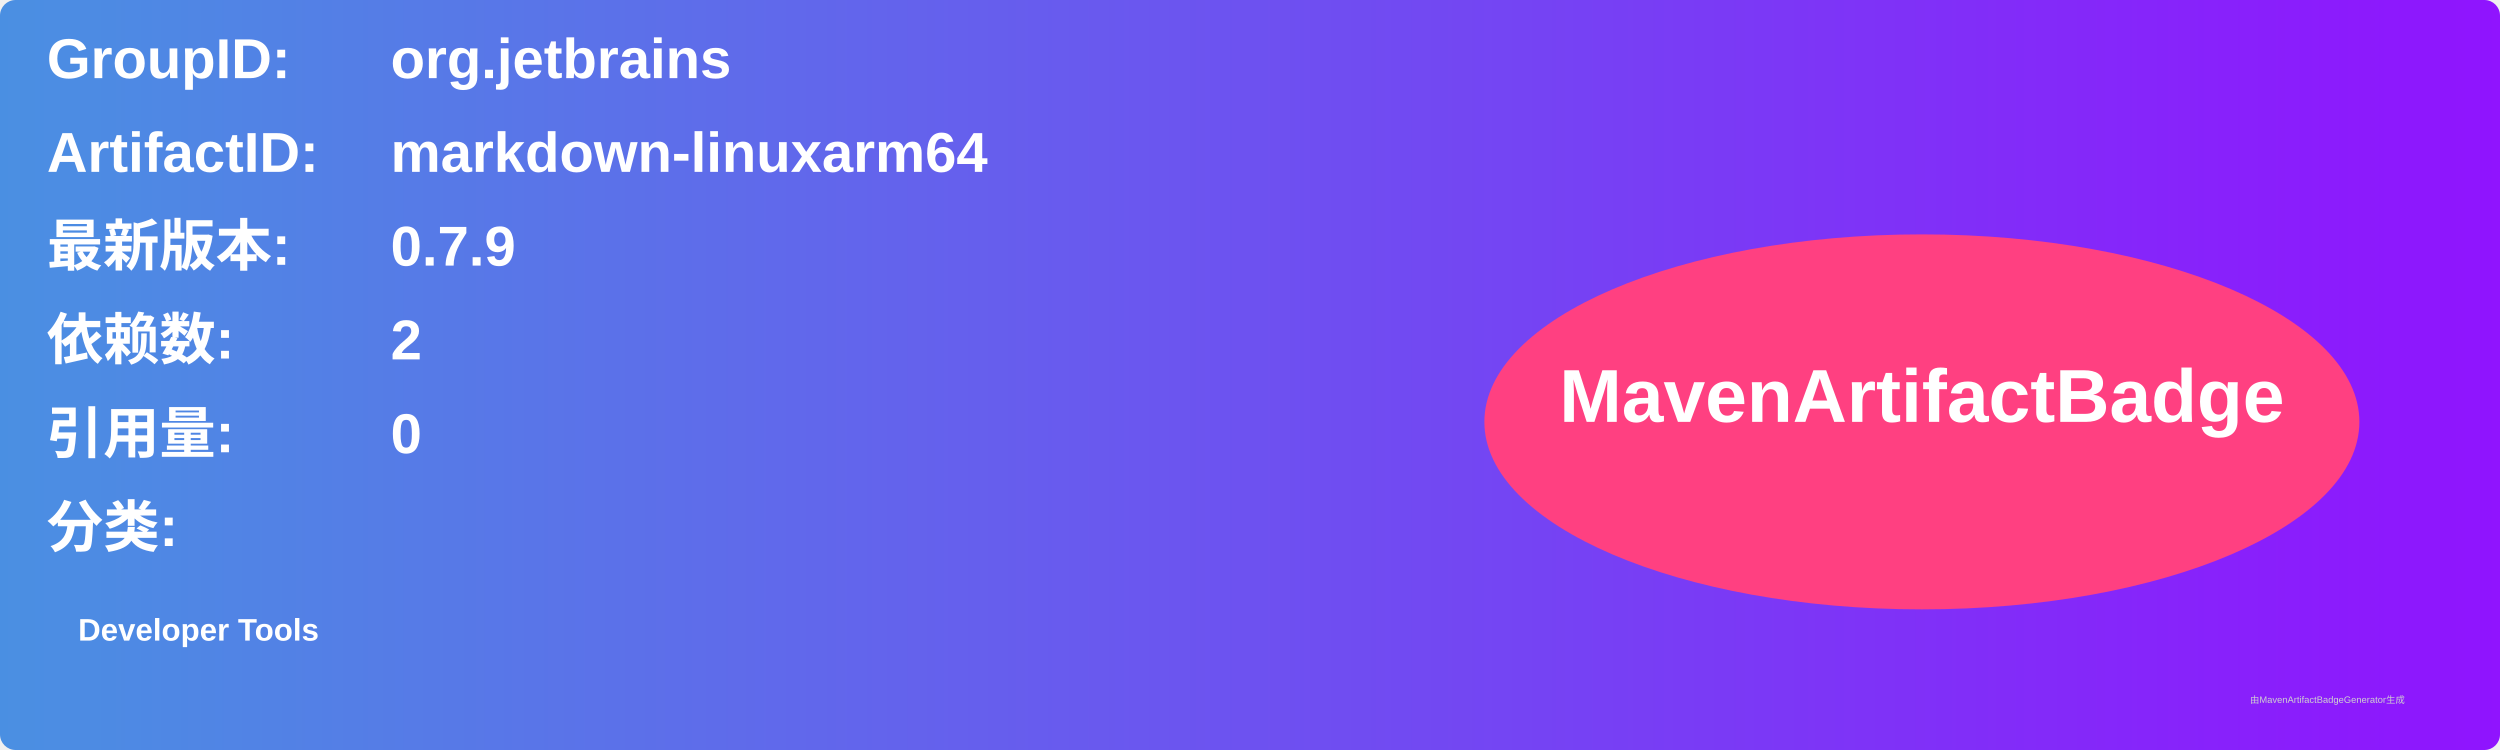
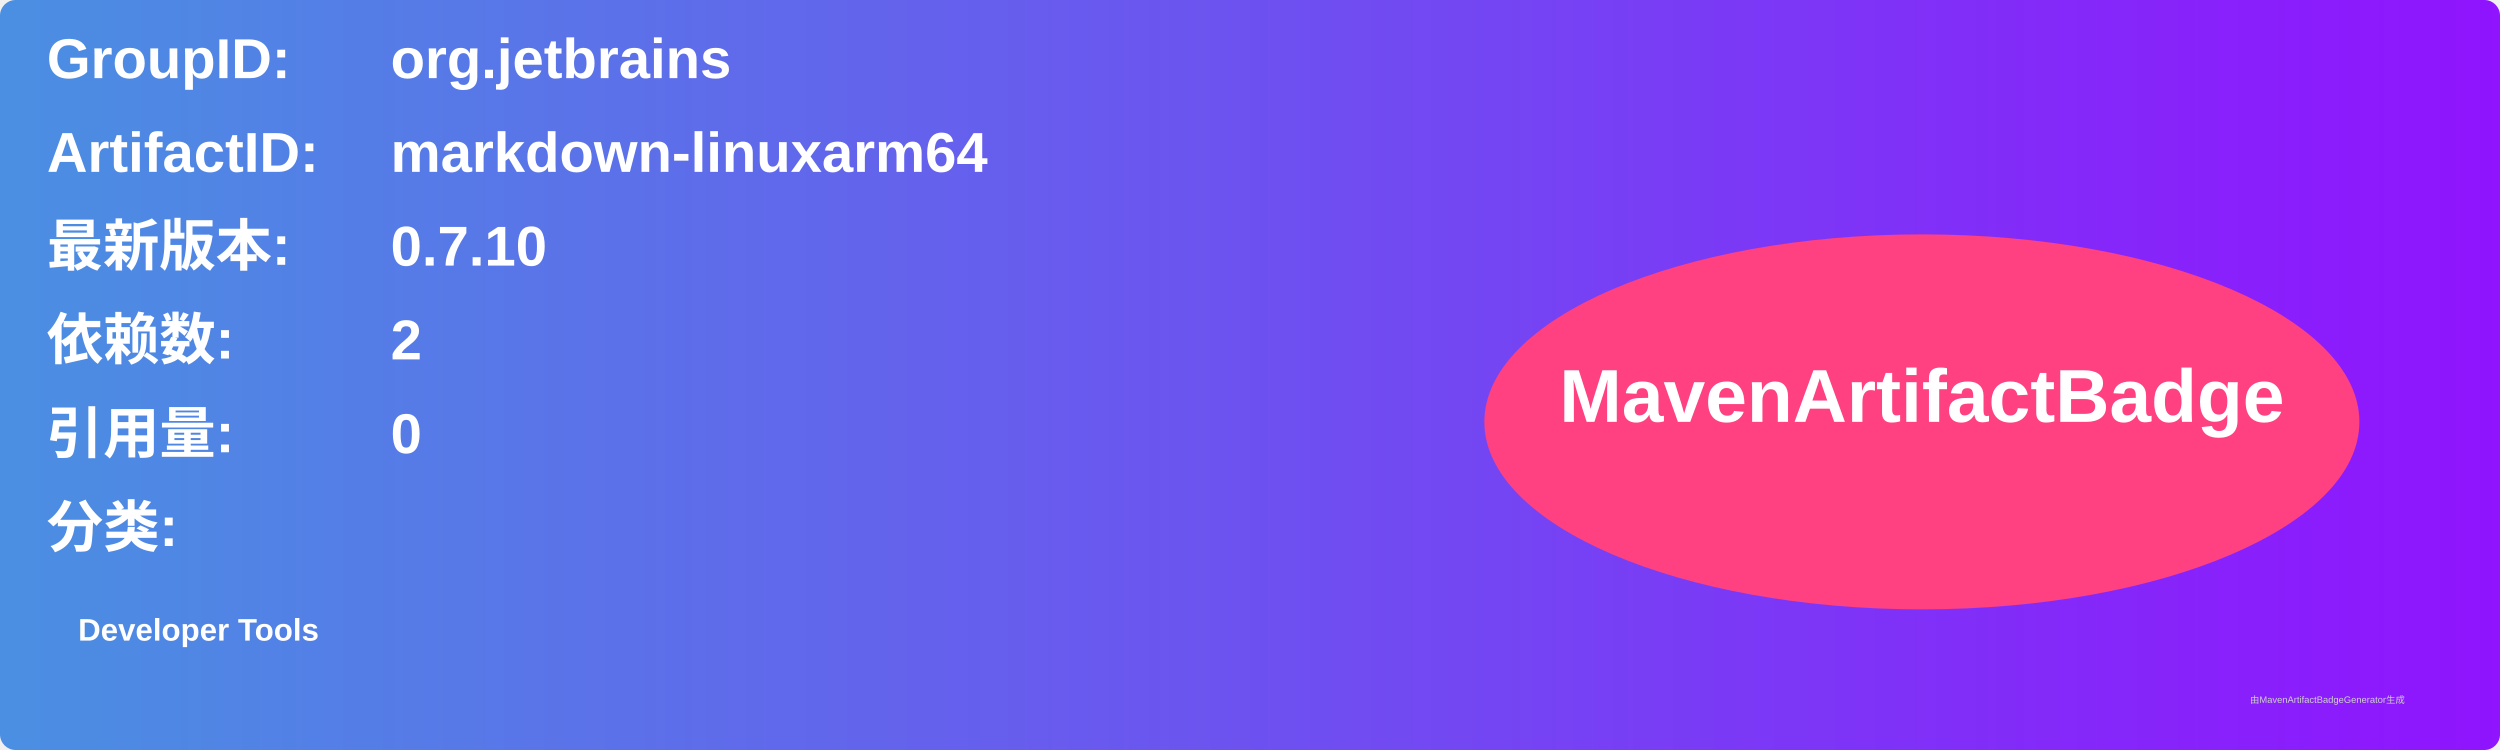
<svg xmlns="http://www.w3.org/2000/svg" width="800" height="240" viewBox="0 0 800 240">
  <linearGradient id="grad" x1="0%" y1="0%" x2="100%" y2="0%">
    <stop offset="0%" stop-color="#4a90e2" />
    <stop offset="100%" stop-color="#9013fe" />
  </linearGradient>
  <rect width="100%" height="100%" rx="5" ry="5" fill="url(#grad)" />
  <g transform="translate(15, 15)">
    <text x="0" y="10" font-family="Arial" font-size="18" fill="white" font-weight="bold" width="260">GroupID:</text>
    <text x="110" y="10" font-family="Arial" font-size="18" fill="white" font-weight="bold" width="460">org.jetbrains</text>
    <text x="0" y="40" font-family="Arial" font-size="18" fill="white" font-weight="bold" width="260">ArtifactID:</text>
    <text x="110" y="40" font-family="Arial" font-size="18" fill="white" font-weight="bold" width="460">markdown-linuxarm64</text>
    <text x="0" y="70" font-family="Arial" font-size="18" fill="white" font-weight="bold">最新版本:</text>
    <text x="110" y="70" font-family="Arial" font-size="18" fill="white" font-weight="bold">
-       <tspan font-weight="bold">0.7.9</tspan>
+       <tspan font-weight="bold">0.7.10</tspan>
    </text>
    <text x="0" y="100" font-family="Arial" font-size="18" fill="white" font-weight="bold">依赖数: </text>
    <text x="110" y="100" font-family="Arial" font-size="18" fill="white">
      <tspan font-weight="bold">2</tspan>
    </text>
    <text x="0" y="130" font-family="Arial" font-size="18" fill="white" font-weight="bold">引用量: </text>
    <text x="110" y="130" font-family="Arial" font-size="18" fill="white">
      <tspan font-weight="bold">0</tspan>
    </text>
    <text x="0" y="160" font-family="Arial" font-size="18" fill="white" font-weight="bold">分类:</text>
    <text x="10" y="190" font-family="Arial" font-size="10" fill="white">
      <tspan font-weight="bold">Developer Tools</tspan>
    </text>
    <ellipse cx="600" cy="120" rx="140" ry="60" fill="#ff4081" />
    <text x="600" y="120" text-anchor="middle" font-family="Arial" font-size="24" fill="white" font-weight="bold">MavenArtifactBadge</text>
  </g>
  <text x="720" y="225" font-family="Arial" font-size="3" fill="#d0d0d0">由MavenArtifactBadgeGenerator生成</text>
</svg>
